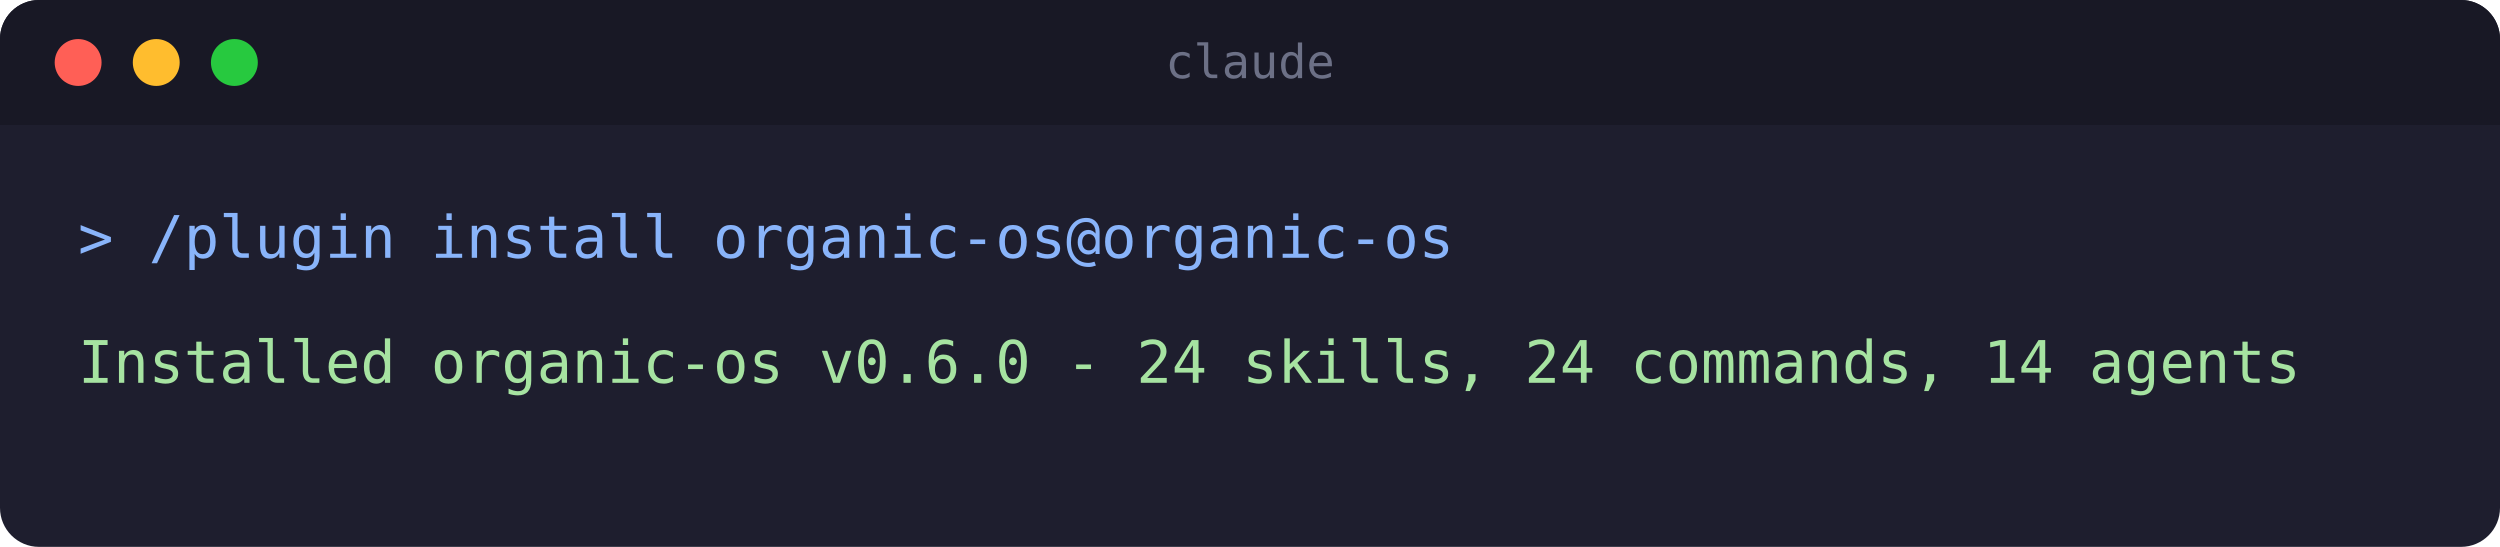
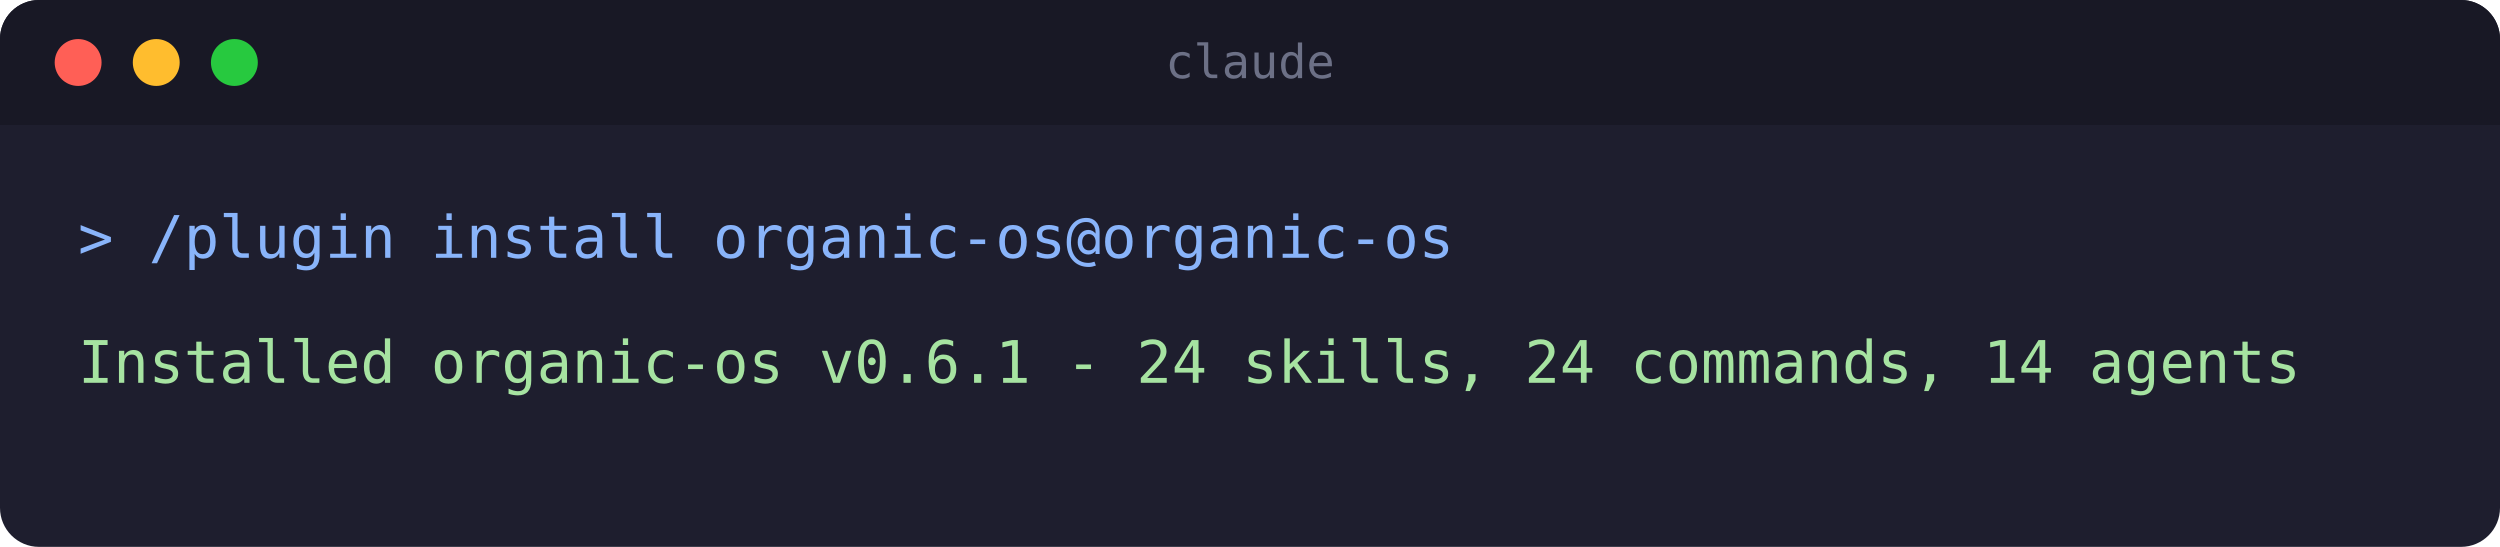
<svg xmlns="http://www.w3.org/2000/svg" width="640" height="140" viewBox="0 0 640 140" role="img" aria-label="Terminal: installing the organic-os plugin">
  <rect x="0" y="0" width="640" height="140" rx="10" fill="#1e1e2e" />
  <rect x="0" y="0" width="640" height="32" rx="10" fill="#181825" />
  <rect x="0" y="22" width="640" height="10" fill="#181825" />
  <circle cx="20" cy="16" r="6" fill="#ff5f56" />
  <circle cx="40" cy="16" r="6" fill="#ffbd2e" />
  <circle cx="60" cy="16" r="6" fill="#27c93f" />
  <text x="320" y="20" text-anchor="middle" font-family="monospace" font-size="12" fill="#6c7086">claude</text>
  <text x="20" y="66" font-family="monospace" font-size="15" fill="#89b4fa">&gt; /plugin install organic-os@organic-os</text>
-   <text x="20" y="98" font-family="monospace" font-size="15" fill="#a6e3a1">Installed organic-os v0.6.0 - 24 skills, 24 commands, 14 agents</text>
+   <text x="20" y="98" font-family="monospace" font-size="15" fill="#a6e3a1">Installed organic-os v0.6.1 - 24 skills, 24 commands, 14 agents</text>
</svg>
